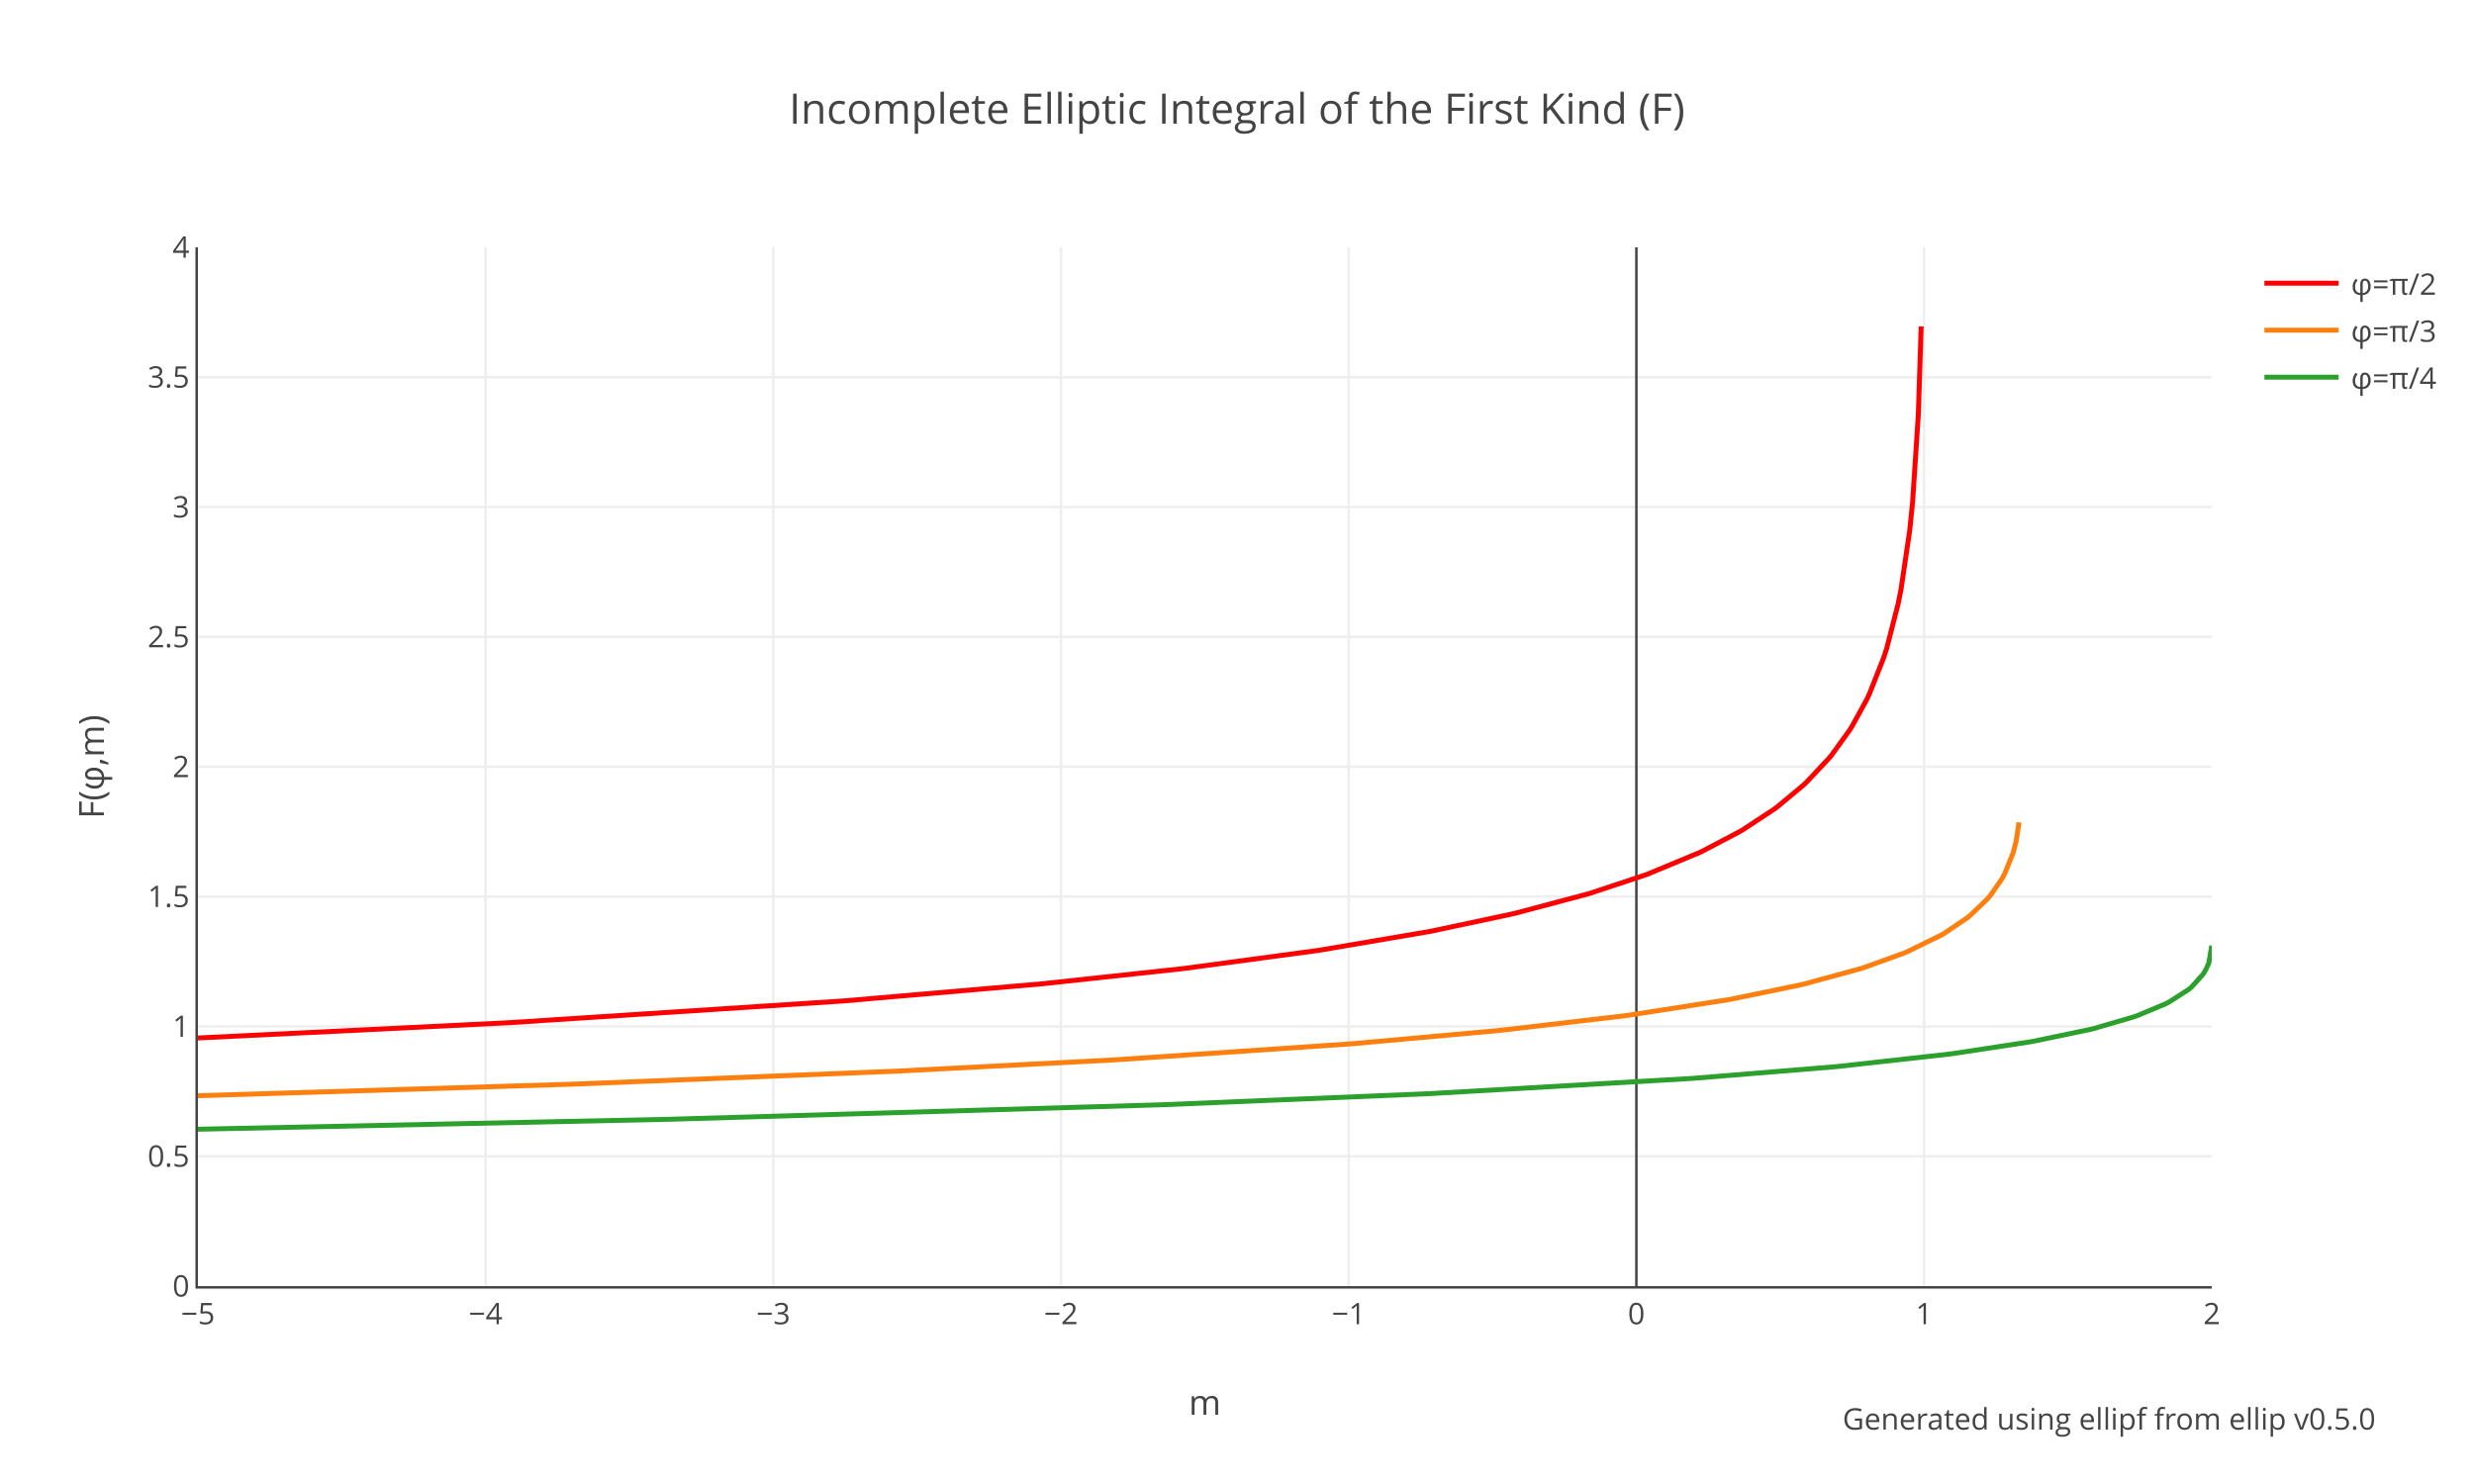
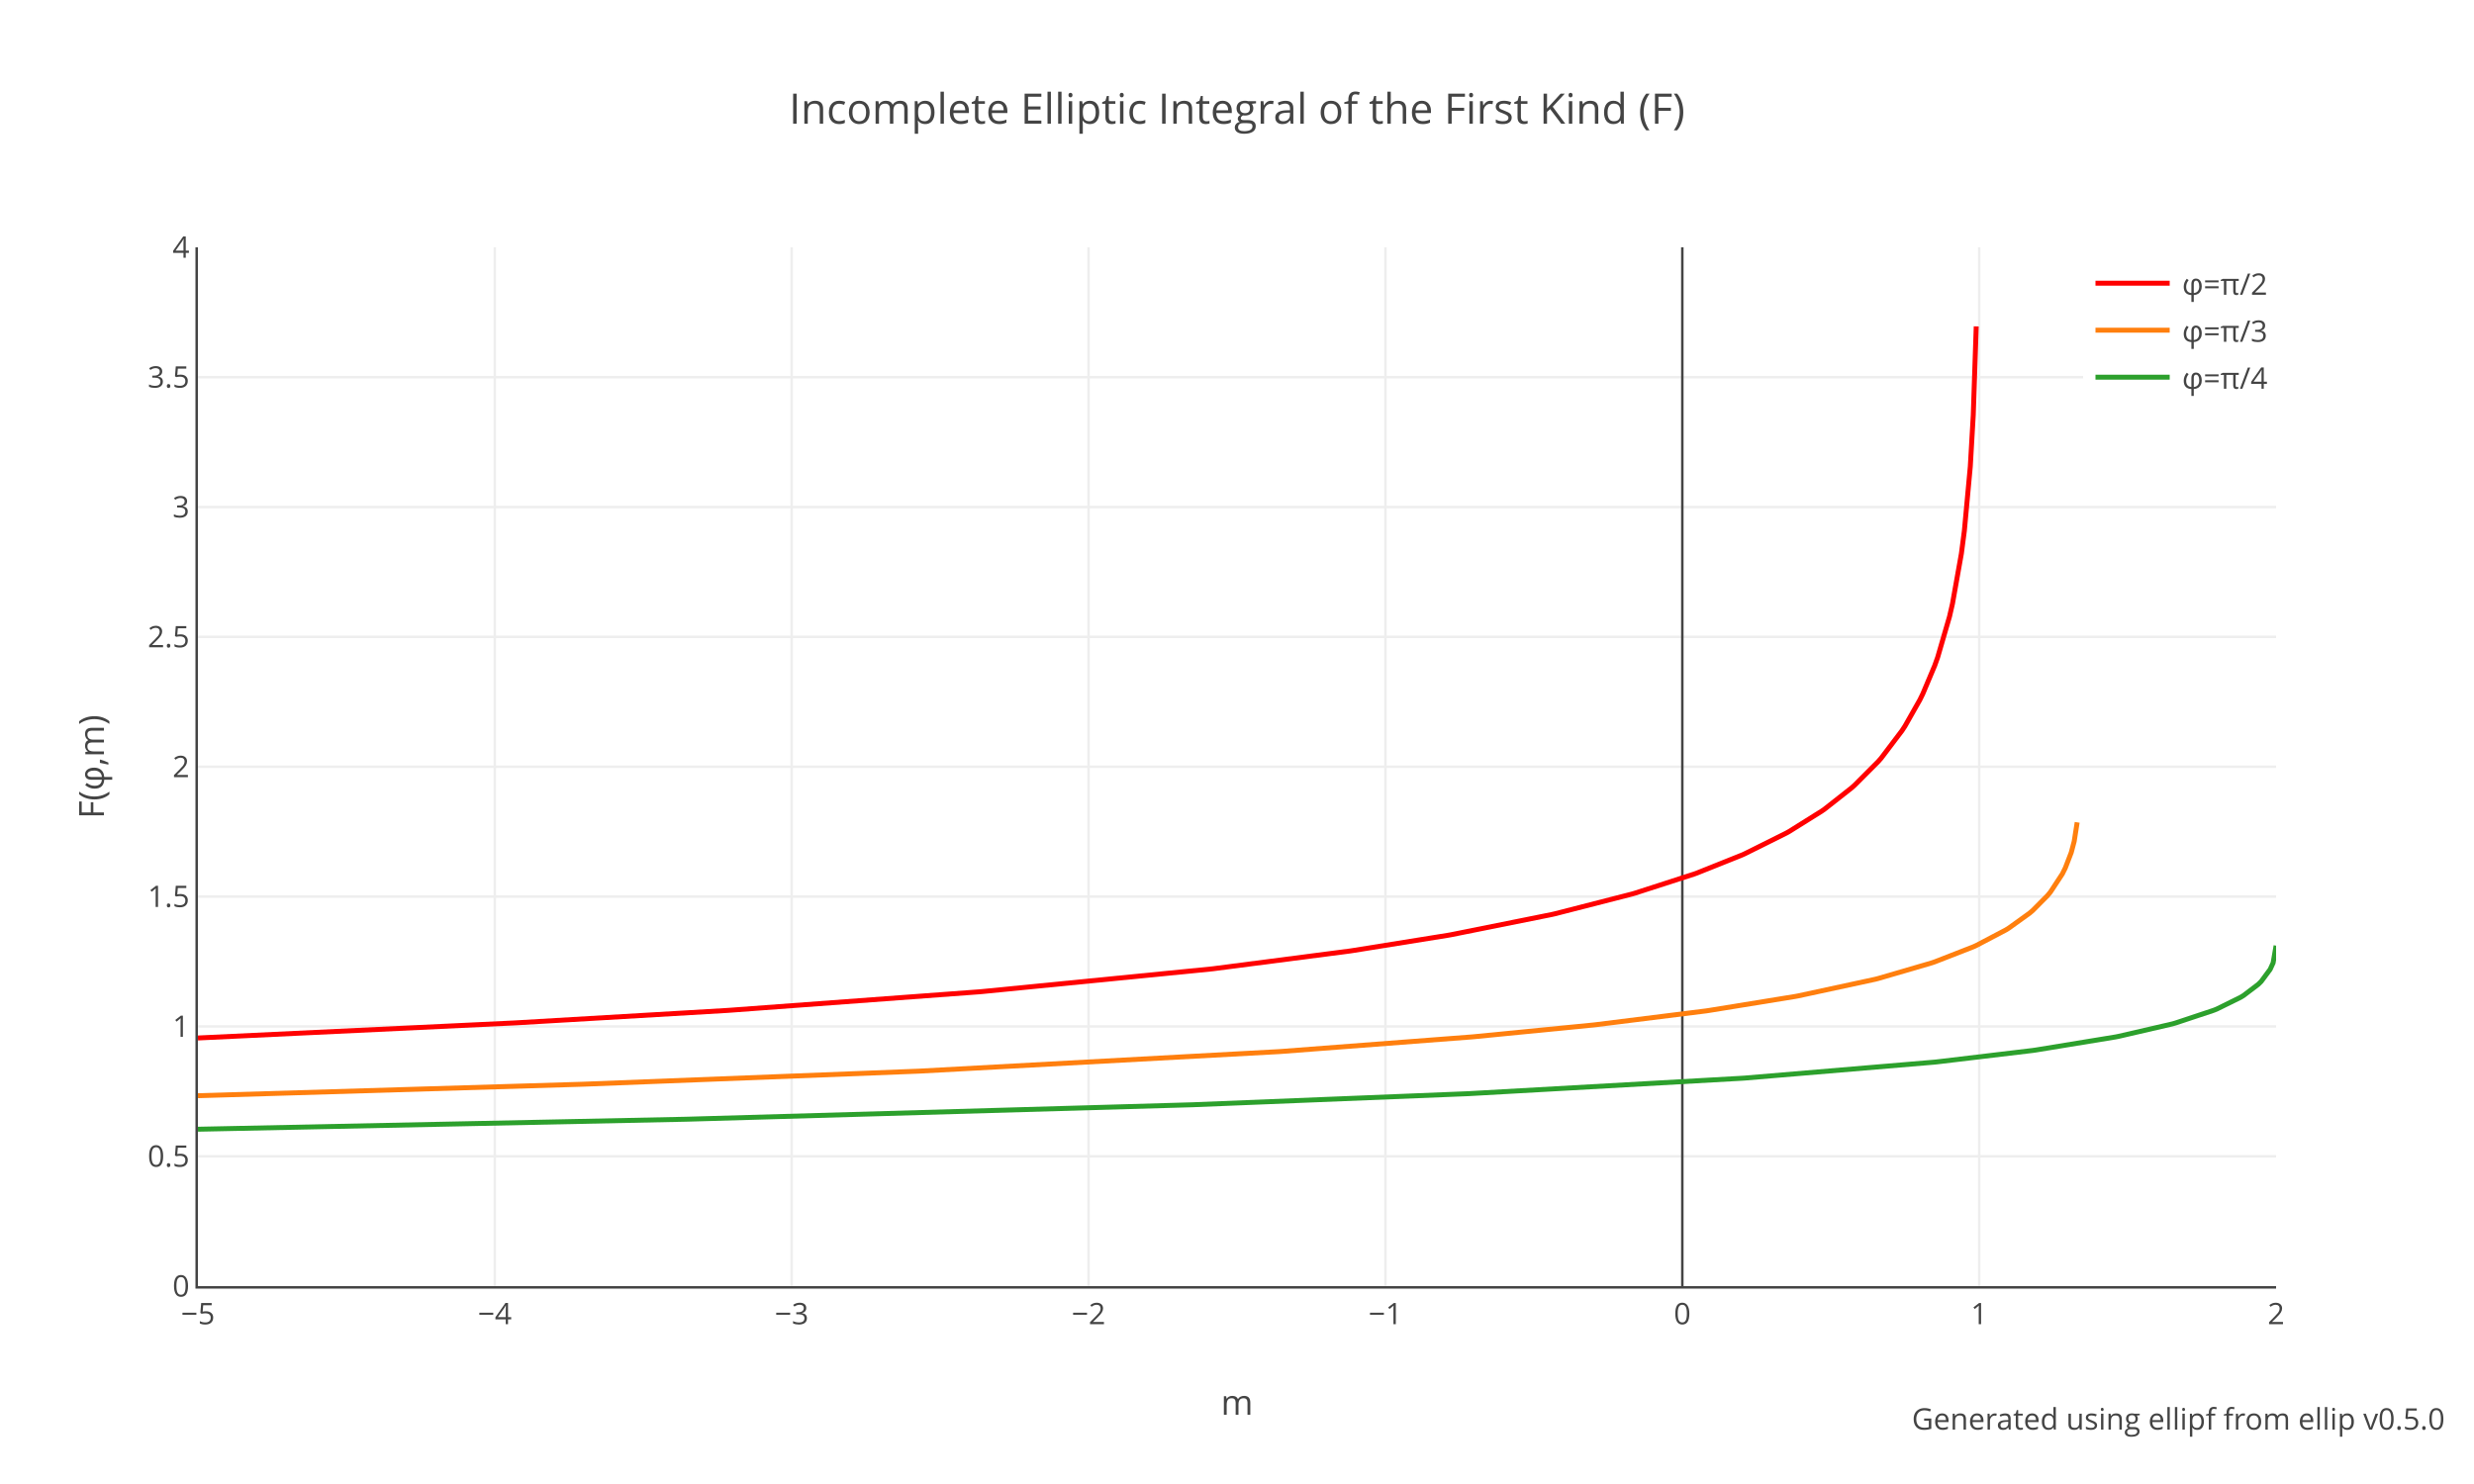
<svg xmlns="http://www.w3.org/2000/svg" xmlns:xlink="http://www.w3.org/1999/xlink" class="main-svg" width="1000" height="600" style="" viewBox="0 0 1000 600">
  <rect x="0" y="0" width="1000" height="600" style="fill: rgb(255, 255, 255); fill-opacity: 1;" />
-   <defs id="defs-9d2842">
+   <defs id="defs-728f74">
    <g class="clips">
-       <clipPath id="clip9d2842xyplot" class="plotclip">
-         <rect width="814" height="420" />
-       </clipPath>
-       <clipPath class="axesclip" id="clip9d2842x">
-         <rect x="80" y="0" width="814" height="600" />
-       </clipPath>
-       <clipPath class="axesclip" id="clip9d2842y">
+       <clipPath id="clip728f74xyplot" class="plotclip">
+         <rect width="840" height="420" />
+       </clipPath>
+       <clipPath class="axesclip" id="clip728f74x">
+         <rect x="80" y="0" width="840" height="600" />
+       </clipPath>
+       <clipPath class="axesclip" id="clip728f74y">
        <rect x="0" y="100" width="1000" height="420" />
      </clipPath>
-       <clipPath class="axesclip" id="clip9d2842xy">
-         <rect x="80" y="100" width="814" height="420" />
+       <clipPath class="axesclip" id="clip728f74xy">
+         <rect x="80" y="100" width="840" height="420" />
      </clipPath>
    </g>
    <g class="gradients" />
  </defs>
  <g class="bglayer" />
  <g class="layer-below">
    <g class="imagelayer" />
    <g class="shapelayer" />
  </g>
  <g class="cartesianlayer">
    <g class="subplot xy">
      <g class="layer-subplot">
        <g class="shapelayer" />
        <g class="imagelayer" />
      </g>
      <g class="gridlayer">
        <g class="x">
-           <path class="xgrid crisp" transform="translate(196.29,0)" d="M0,100v420" style="stroke: rgb(238, 238, 238); stroke-opacity: 1; stroke-width: 1px;" />
-           <path class="xgrid crisp" transform="translate(312.57,0)" d="M0,100v420" style="stroke: rgb(238, 238, 238); stroke-opacity: 1; stroke-width: 1px;" />
-           <path class="xgrid crisp" transform="translate(428.86,0)" d="M0,100v420" style="stroke: rgb(238, 238, 238); stroke-opacity: 1; stroke-width: 1px;" />
-           <path class="xgrid crisp" transform="translate(545.14,0)" d="M0,100v420" style="stroke: rgb(238, 238, 238); stroke-opacity: 1; stroke-width: 1px;" />
-           <path class="xgrid crisp" transform="translate(777.71,0)" d="M0,100v420" style="stroke: rgb(238, 238, 238); stroke-opacity: 1; stroke-width: 1px;" />
+           <path class="xgrid crisp" transform="translate(200,0)" d="M0,100v420" style="stroke: rgb(238, 238, 238); stroke-opacity: 1; stroke-width: 1px;" />
+           <path class="xgrid crisp" transform="translate(320,0)" d="M0,100v420" style="stroke: rgb(238, 238, 238); stroke-opacity: 1; stroke-width: 1px;" />
+           <path class="xgrid crisp" transform="translate(440,0)" d="M0,100v420" style="stroke: rgb(238, 238, 238); stroke-opacity: 1; stroke-width: 1px;" />
+           <path class="xgrid crisp" transform="translate(560,0)" d="M0,100v420" style="stroke: rgb(238, 238, 238); stroke-opacity: 1; stroke-width: 1px;" />
+           <path class="xgrid crisp" transform="translate(800,0)" d="M0,100v420" style="stroke: rgb(238, 238, 238); stroke-opacity: 1; stroke-width: 1px;" />
        </g>
        <g class="y">
-           <path class="ygrid crisp" transform="translate(0,467.5)" d="M80,0h814" style="stroke: rgb(238, 238, 238); stroke-opacity: 1; stroke-width: 1px;" />
-           <path class="ygrid crisp" transform="translate(0,415)" d="M80,0h814" style="stroke: rgb(238, 238, 238); stroke-opacity: 1; stroke-width: 1px;" />
-           <path class="ygrid crisp" transform="translate(0,362.5)" d="M80,0h814" style="stroke: rgb(238, 238, 238); stroke-opacity: 1; stroke-width: 1px;" />
-           <path class="ygrid crisp" transform="translate(0,310)" d="M80,0h814" style="stroke: rgb(238, 238, 238); stroke-opacity: 1; stroke-width: 1px;" />
-           <path class="ygrid crisp" transform="translate(0,257.5)" d="M80,0h814" style="stroke: rgb(238, 238, 238); stroke-opacity: 1; stroke-width: 1px;" />
-           <path class="ygrid crisp" transform="translate(0,205)" d="M80,0h814" style="stroke: rgb(238, 238, 238); stroke-opacity: 1; stroke-width: 1px;" />
-           <path class="ygrid crisp" transform="translate(0,152.5)" d="M80,0h814" style="stroke: rgb(238, 238, 238); stroke-opacity: 1; stroke-width: 1px;" />
+           <path class="ygrid crisp" transform="translate(0,467.5)" d="M80,0h840" style="stroke: rgb(238, 238, 238); stroke-opacity: 1; stroke-width: 1px;" />
+           <path class="ygrid crisp" transform="translate(0,415)" d="M80,0h840" style="stroke: rgb(238, 238, 238); stroke-opacity: 1; stroke-width: 1px;" />
+           <path class="ygrid crisp" transform="translate(0,362.5)" d="M80,0h840" style="stroke: rgb(238, 238, 238); stroke-opacity: 1; stroke-width: 1px;" />
+           <path class="ygrid crisp" transform="translate(0,310)" d="M80,0h840" style="stroke: rgb(238, 238, 238); stroke-opacity: 1; stroke-width: 1px;" />
+           <path class="ygrid crisp" transform="translate(0,257.5)" d="M80,0h840" style="stroke: rgb(238, 238, 238); stroke-opacity: 1; stroke-width: 1px;" />
+           <path class="ygrid crisp" transform="translate(0,205)" d="M80,0h840" style="stroke: rgb(238, 238, 238); stroke-opacity: 1; stroke-width: 1px;" />
+           <path class="ygrid crisp" transform="translate(0,152.5)" d="M80,0h840" style="stroke: rgb(238, 238, 238); stroke-opacity: 1; stroke-width: 1px;" />
        </g>
      </g>
      <g class="zerolinelayer">
-         <path class="xzl zl crisp" transform="translate(661.43,0)" d="M0,100v420" style="stroke: rgb(68, 68, 68); stroke-opacity: 1; stroke-width: 1px;" />
+         <path class="xzl zl crisp" transform="translate(680,0)" d="M0,100v420" style="stroke: rgb(68, 68, 68); stroke-opacity: 1; stroke-width: 1px;" />
      </g>
      <path class="xlines-below" />
      <path class="ylines-below" />
      <g class="overlines-below" />
      <g class="xaxislayer-below" />
      <g class="yaxislayer-below" />
      <g class="overaxes-below" />
-       <g class="plot" transform="translate(80,100)" clip-path="url('#clip9d2842xyplot')">
+       <g class="plot" transform="translate(80,100)" clip-path="url('#clip728f74xyplot')">
        <g class="scatterlayer mlayer">
-           <g class="trace scatter trace4a8107" style="stroke-miterlimit: 2; opacity: 1;">
+           <g class="trace scatter trace57266c" style="stroke-miterlimit: 2; opacity: 1;">
            <g class="fills" />
            <g class="errorbars" />
            <g class="lines">
-               <path class="js-line" d="M0,319.67L124.43,313.56L125.59,313.5L260.48,304.72L261.64,304.63L340.72,297.8L341.88,297.69L397.7,291.67L398.86,291.53L452.35,284.33L453.51,284.16L497.7,276.64L498.87,276.41L531.43,269.48L532.59,269.2L561.66,261.48L562.82,261.13L584.92,253.81L586.08,253.38L607.01,244.67L608.17,244.12L623.29,236.17L624.45,235.49L637.25,227.06L638.41,226.2L648.87,217.5L650.04,216.41L659.34,206.5L660.5,205.08L667.48,195.41L668.64,193.57L674.46,182.99L675.62,180.54L681.43,165.8L682.6,162.19L687.25,144.08L688.41,138.23L691.9,114.62L693.06,103.31L695.39,67.82L696.55,31.96" style="vector-effect: non-scaling-stroke; fill: none; stroke: rgb(255, 0, 0); stroke-opacity: 1; stroke-width: 2px; opacity: 1;" />
+               <path class="js-line" d="M0,319.67L127.2,313.62L128.4,313.56L213.6,308.55L214.8,308.47L315.6,301.02L316.8,300.92L409.2,291.8L410.4,291.67L465.6,284.51L466.8,284.33L505.2,278.16L506.4,277.95L547.2,269.75L548.4,269.48L579.6,261.48L580.8,261.13L604.8,253.38L606,252.94L624,245.74L625.2,245.21L642,236.84L643.2,236.17L656.4,227.91L657.6,227.06L668.4,218.57L669.6,217.5L679.2,207.87L680.4,206.5L688.8,195.41L690,193.57L696,182.99L697.2,180.54L702,169.15L703.2,165.8L708,149.3L709.2,144.08L712.8,123.82L714,114.62L716.4,88.63L717.6,67.82L718.8,31.96" style="vector-effect: non-scaling-stroke; fill: none; stroke: rgb(255, 0, 0); stroke-opacity: 1; stroke-width: 2px; opacity: 1;" />
            </g>
            <g class="points" />
            <g class="text" />
          </g>
-           <g class="trace scatter trace3a3cfc" style="stroke-miterlimit: 2; opacity: 1;">
+           <g class="trace scatter tracee33bf0" style="stroke-miterlimit: 2; opacity: 1;">
            <g class="fills" />
            <g class="errorbars" />
            <g class="lines">
-               <path class="js-line" d="M0,343.01L150.01,338.39L151.17,338.35L282.57,333.07L283.74,333.01L369.79,328.56L370.95,328.49L466.31,322.02L467.47,321.92L525.61,316.67L526.77,316.55L576.78,310.68L577.94,310.52L618.64,304.18L619.8,303.96L647.71,298.21L648.87,297.94L672.13,291.61L673.29,291.24L689.57,285.36L690.74,284.87L704.69,278.05L705.85,277.38L715.16,271.08L716.32,270.15L723.3,263.47L724.46,262.11L729.11,255.45L730.27,253.34L733.76,244.69L734.93,240.15L736.09,232.48" style="vector-effect: non-scaling-stroke; fill: none; stroke: rgb(255, 127, 14); stroke-opacity: 1; stroke-width: 2px; opacity: 1;" />
+               <path class="js-line" d="M0,343.01L154.8,338.39L156,338.35L290.4,333.12L291.6,333.07L436.8,325.19L438,325.11L514.8,319.25L516,319.14L564,314.42L565.2,314.28L609.6,308.72L610.8,308.54L645.6,302.88L646.8,302.66L678,295.92L679.2,295.61L700.8,289.31L702,288.9L717.6,282.82L718.8,282.28L730.8,275.97L732,275.22L740.4,269.17L741.6,268.15L747.6,262.11L748.8,260.65L753.6,253.34L754.8,250.93L757.2,244.69L758.4,240.15L759.6,232.48" style="vector-effect: non-scaling-stroke; fill: none; stroke: rgb(255, 127, 14); stroke-opacity: 1; stroke-width: 2px; opacity: 1;" />
            </g>
            <g class="points" />
            <g class="text" />
          </g>
-           <g class="trace scatter trace64a480" style="stroke-miterlimit: 2; opacity: 1;">
+           <g class="trace scatter trace90df0f" style="stroke-miterlimit: 2; opacity: 1;">
            <g class="fills" />
            <g class="errorbars" />
            <g class="lines">
-               <path class="js-line" d="M0,356.56L190.71,352.53L191.87,352.5L389.56,346.67L390.72,346.62L496.54,342.23L497.7,342.18L603.52,336.04L604.69,335.96L661.67,331.3L662.83,331.19L708.18,326.15L709.34,325.99L740.74,321.21L741.9,321L765.16,316.14L766.32,315.85L782.6,311.1L783.77,310.69L795.39,305.83L796.56,305.24L804.7,300.02L805.86,299.05L810.51,293.87L811.67,291.93L812.84,289.3L814,282.34" style="vector-effect: non-scaling-stroke; fill: none; stroke: rgb(44, 160, 44); stroke-opacity: 1; stroke-width: 2px; opacity: 1;" />
+               <path class="js-line" d="M0,356.56L196.8,352.53L198,352.5L402,346.67L403.2,346.62L512.4,342.23L513.6,342.18L624,335.96L625.2,335.88L702,329.43L703.2,329.3L741.6,324.72L742.8,324.55L775.2,319.24L776.4,319L798,314L799.2,313.66L814.8,308.47L816,307.99L825.6,303.26L826.8,302.53L832.8,297.98L834,296.79L837.6,291.93L838.8,289.3L840,282.34" style="vector-effect: non-scaling-stroke; fill: none; stroke: rgb(44, 160, 44); stroke-opacity: 1; stroke-width: 2px; opacity: 1;" />
            </g>
            <g class="points" />
            <g class="text" />
          </g>
        </g>
      </g>
      <g class="overplot" />
-       <path class="xlines-above crisp" d="M79,520.5H894" style="fill: none; stroke-width: 1px; stroke: rgb(68, 68, 68); stroke-opacity: 1;" />
+       <path class="xlines-above crisp" d="M79,520.5H920" style="fill: none; stroke-width: 1px; stroke: rgb(68, 68, 68); stroke-opacity: 1;" />
      <path class="ylines-above crisp" d="M79.5,100V520" style="fill: none; stroke-width: 1px; stroke: rgb(68, 68, 68); stroke-opacity: 1;" />
      <g class="overlines-above" />
      <g class="xaxislayer-above">
        <g class="xtick">
          <text text-anchor="middle" x="0" y="535.4" transform="translate(80,0)" style="font-family: 'Open Sans', verdana, arial, sans-serif; font-size: 12px; fill: rgb(68, 68, 68); fill-opacity: 1; white-space: pre;">−5</text>
        </g>
        <g class="xtick">
-           <text text-anchor="middle" x="0" y="535.4" transform="translate(196.29,0)" style="font-family: 'Open Sans', verdana, arial, sans-serif; font-size: 12px; fill: rgb(68, 68, 68); fill-opacity: 1; white-space: pre;">−4</text>
-         </g>
-         <g class="xtick">
-           <text text-anchor="middle" x="0" y="535.4" transform="translate(312.57,0)" style="font-family: 'Open Sans', verdana, arial, sans-serif; font-size: 12px; fill: rgb(68, 68, 68); fill-opacity: 1; white-space: pre;">−3</text>
-         </g>
-         <g class="xtick">
-           <text text-anchor="middle" x="0" y="535.4" transform="translate(428.86,0)" style="font-family: 'Open Sans', verdana, arial, sans-serif; font-size: 12px; fill: rgb(68, 68, 68); fill-opacity: 1; white-space: pre;">−2</text>
-         </g>
-         <g class="xtick">
-           <text text-anchor="middle" x="0" y="535.4" transform="translate(545.14,0)" style="font-family: 'Open Sans', verdana, arial, sans-serif; font-size: 12px; fill: rgb(68, 68, 68); fill-opacity: 1; white-space: pre;">−1</text>
-         </g>
-         <g class="xtick">
-           <text text-anchor="middle" x="0" y="535.4" transform="translate(661.43,0)" style="font-family: 'Open Sans', verdana, arial, sans-serif; font-size: 12px; fill: rgb(68, 68, 68); fill-opacity: 1; white-space: pre;">0</text>
-         </g>
-         <g class="xtick">
-           <text text-anchor="middle" x="0" y="535.4" transform="translate(777.71,0)" style="font-family: 'Open Sans', verdana, arial, sans-serif; font-size: 12px; fill: rgb(68, 68, 68); fill-opacity: 1; white-space: pre;">1</text>
-         </g>
-         <g class="xtick">
-           <text text-anchor="middle" x="0" y="535.4" transform="translate(894,0)" style="font-family: 'Open Sans', verdana, arial, sans-serif; font-size: 12px; fill: rgb(68, 68, 68); fill-opacity: 1; white-space: pre;">2</text>
+           <text text-anchor="middle" x="0" y="535.4" transform="translate(200,0)" style="font-family: 'Open Sans', verdana, arial, sans-serif; font-size: 12px; fill: rgb(68, 68, 68); fill-opacity: 1; white-space: pre;">−4</text>
+         </g>
+         <g class="xtick">
+           <text text-anchor="middle" x="0" y="535.4" transform="translate(320,0)" style="font-family: 'Open Sans', verdana, arial, sans-serif; font-size: 12px; fill: rgb(68, 68, 68); fill-opacity: 1; white-space: pre;">−3</text>
+         </g>
+         <g class="xtick">
+           <text text-anchor="middle" x="0" y="535.4" transform="translate(440,0)" style="font-family: 'Open Sans', verdana, arial, sans-serif; font-size: 12px; fill: rgb(68, 68, 68); fill-opacity: 1; white-space: pre;">−2</text>
+         </g>
+         <g class="xtick">
+           <text text-anchor="middle" x="0" y="535.4" transform="translate(560,0)" style="font-family: 'Open Sans', verdana, arial, sans-serif; font-size: 12px; fill: rgb(68, 68, 68); fill-opacity: 1; white-space: pre;">−1</text>
+         </g>
+         <g class="xtick">
+           <text text-anchor="middle" x="0" y="535.4" transform="translate(680,0)" style="font-family: 'Open Sans', verdana, arial, sans-serif; font-size: 12px; fill: rgb(68, 68, 68); fill-opacity: 1; white-space: pre;">0</text>
+         </g>
+         <g class="xtick">
+           <text text-anchor="middle" x="0" y="535.4" transform="translate(800,0)" style="font-family: 'Open Sans', verdana, arial, sans-serif; font-size: 12px; fill: rgb(68, 68, 68); fill-opacity: 1; white-space: pre;">1</text>
+         </g>
+         <g class="xtick">
+           <text text-anchor="middle" x="0" y="535.4" transform="translate(920,0)" style="font-family: 'Open Sans', verdana, arial, sans-serif; font-size: 12px; fill: rgb(68, 68, 68); fill-opacity: 1; white-space: pre;">2</text>
        </g>
      </g>
      <g class="yaxislayer-above">
        <g class="ytick">
          <text text-anchor="end" x="76.6" y="4.2" transform="translate(0,520)" style="font-family: 'Open Sans', verdana, arial, sans-serif; font-size: 12px; fill: rgb(68, 68, 68); fill-opacity: 1; white-space: pre;">0</text>
        </g>
        <g class="ytick">
          <text text-anchor="end" x="76.6" y="4.2" transform="translate(0,467.5)" style="font-family: 'Open Sans', verdana, arial, sans-serif; font-size: 12px; fill: rgb(68, 68, 68); fill-opacity: 1; white-space: pre;">0.5</text>
        </g>
        <g class="ytick">
          <text text-anchor="end" x="76.6" y="4.2" transform="translate(0,415)" style="font-family: 'Open Sans', verdana, arial, sans-serif; font-size: 12px; fill: rgb(68, 68, 68); fill-opacity: 1; white-space: pre;">1</text>
        </g>
        <g class="ytick">
          <text text-anchor="end" x="76.6" y="4.2" transform="translate(0,362.5)" style="font-family: 'Open Sans', verdana, arial, sans-serif; font-size: 12px; fill: rgb(68, 68, 68); fill-opacity: 1; white-space: pre;">1.5</text>
        </g>
        <g class="ytick">
          <text text-anchor="end" x="76.6" y="4.2" transform="translate(0,310)" style="font-family: 'Open Sans', verdana, arial, sans-serif; font-size: 12px; fill: rgb(68, 68, 68); fill-opacity: 1; white-space: pre;">2</text>
        </g>
        <g class="ytick">
          <text text-anchor="end" x="76.6" y="4.2" transform="translate(0,257.5)" style="font-family: 'Open Sans', verdana, arial, sans-serif; font-size: 12px; fill: rgb(68, 68, 68); fill-opacity: 1; white-space: pre;">2.5</text>
        </g>
        <g class="ytick">
          <text text-anchor="end" x="76.6" y="4.2" transform="translate(0,205)" style="font-family: 'Open Sans', verdana, arial, sans-serif; font-size: 12px; fill: rgb(68, 68, 68); fill-opacity: 1; white-space: pre;">3</text>
        </g>
        <g class="ytick">
          <text text-anchor="end" x="76.6" y="4.2" transform="translate(0,152.5)" style="font-family: 'Open Sans', verdana, arial, sans-serif; font-size: 12px; fill: rgb(68, 68, 68); fill-opacity: 1; white-space: pre;">3.5</text>
        </g>
        <g class="ytick">
          <text text-anchor="end" x="76.6" y="4.2" transform="translate(0,100)" style="font-family: 'Open Sans', verdana, arial, sans-serif; font-size: 12px; fill: rgb(68, 68, 68); fill-opacity: 1; white-space: pre;">4</text>
        </g>
      </g>
      <g class="overaxes-above" />
    </g>
  </g>
  <g class="polarlayer" />
  <g class="ternarylayer" />
  <g class="geolayer" />
  <g class="funnelarealayer" />
  <g class="pielayer" />
  <g class="treemaplayer" />
  <g class="sunburstlayer" />
  <g class="glimages" />
-   <defs id="topdefs-9d2842">
+   <defs id="topdefs-728f74">
    <g class="clips" />
-     <clipPath id="legend9d2842">
+     <clipPath id="legend728f74">
      <rect width="78" height="67" x="0" y="0" />
    </clipPath>
  </defs>
  <g class="layer-above">
    <g class="imagelayer" />
    <g class="shapelayer" />
  </g>
  <g class="infolayer">
-     <g class="legend" pointer-events="all" transform="translate(910.28,100)">
+     <g class="legend" pointer-events="all" transform="translate(842,100)">
      <rect class="bg" shape-rendering="crispEdges" style="stroke: rgb(68, 68, 68); stroke-opacity: 1; fill: rgb(255, 255, 255); fill-opacity: 1; stroke-width: 0px;" width="78" height="67" x="0" y="0" />
-       <g class="scrollbox" transform="" clip-path="url('#legend9d2842')">
+       <g class="scrollbox" transform="" clip-path="url('#legend728f74')">
        <g class="groups">
          <g class="traces" transform="translate(0,14.5)" style="opacity: 1;">
            <text class="legendtext" text-anchor="start" x="40" y="4.68" style="font-family: 'Open Sans', verdana, arial, sans-serif; font-size: 12px; fill: rgb(68, 68, 68); fill-opacity: 1; white-space: pre;">φ=π/2</text>
            <g class="layers" style="opacity: 1;">
              <g class="legendfill" />
              <g class="legendlines">
                <path class="js-line" d="M5,0h30" style="fill: none; stroke: rgb(255, 0, 0); stroke-opacity: 1; stroke-width: 2px;" />
              </g>
              <g class="legendsymbols">
                <g class="legendpoints" />
              </g>
            </g>
            <rect class="legendtoggle" x="0" y="-9.5" width="73" height="19" style="fill: rgb(0, 0, 0); fill-opacity: 0;" />
          </g>
          <g class="traces" transform="translate(0,33.5)" style="opacity: 1;">
            <text class="legendtext" text-anchor="start" x="40" y="4.68" style="font-family: 'Open Sans', verdana, arial, sans-serif; font-size: 12px; fill: rgb(68, 68, 68); fill-opacity: 1; white-space: pre;">φ=π/3</text>
            <g class="layers" style="opacity: 1;">
              <g class="legendfill" />
              <g class="legendlines">
                <path class="js-line" d="M5,0h30" style="fill: none; stroke: rgb(255, 127, 14); stroke-opacity: 1; stroke-width: 2px;" />
              </g>
              <g class="legendsymbols">
                <g class="legendpoints" />
              </g>
            </g>
            <rect class="legendtoggle" x="0" y="-9.5" width="73" height="19" style="fill: rgb(0, 0, 0); fill-opacity: 0;" />
          </g>
          <g class="traces" transform="translate(0,52.5)" style="opacity: 1;">
            <text class="legendtext" text-anchor="start" x="40" y="4.68" style="font-family: 'Open Sans', verdana, arial, sans-serif; font-size: 12px; fill: rgb(68, 68, 68); fill-opacity: 1; white-space: pre;">φ=π/4</text>
            <g class="layers" style="opacity: 1;">
              <g class="legendfill" />
              <g class="legendlines">
                <path class="js-line" d="M5,0h30" style="fill: none; stroke: rgb(44, 160, 44); stroke-opacity: 1; stroke-width: 2px;" />
              </g>
              <g class="legendsymbols">
                <g class="legendpoints" />
              </g>
            </g>
            <rect class="legendtoggle" x="0" y="-9.5" width="73" height="19" style="fill: rgb(0, 0, 0); fill-opacity: 0;" />
          </g>
        </g>
      </g>
      <rect class="scrollbar" rx="20" ry="3" width="0" height="0" style="fill: rgb(128, 139, 164); fill-opacity: 1;" x="0" y="0" />
    </g>
    <g class="g-gtitle">
      <text class="gtitle" x="500" y="50" text-anchor="middle" dy="0em" style="font-family: 'Open Sans', verdana, arial, sans-serif; font-size: 17px; fill: rgb(68, 68, 68); opacity: 1; font-weight: normal; white-space: pre;">Incomplete Elliptic Integral of the First Kind (F)</text>
    </g>
    <g class="g-xtitle">
-       <text class="xtitle" x="487" y="572" text-anchor="middle" style="font-family: 'Open Sans', verdana, arial, sans-serif; font-size: 14px; fill: rgb(68, 68, 68); opacity: 1; font-weight: normal; white-space: pre;">m</text>
+       <text class="xtitle" x="500" y="572" text-anchor="middle" style="font-family: 'Open Sans', verdana, arial, sans-serif; font-size: 14px; fill: rgb(68, 68, 68); opacity: 1; font-weight: normal; white-space: pre;">m</text>
    </g>
    <g class="g-ytitle">
      <text class="ytitle" transform="rotate(-90,42,310)" x="42" y="310" text-anchor="middle" style="font-family: 'Open Sans', verdana, arial, sans-serif; font-size: 14px; fill: rgb(68, 68, 68); opacity: 1; font-weight: normal; white-space: pre;">F(φ,m)</text>
    </g>
    <g class="annotation" data-index="0" style="opacity: 1;">
-       <g class="annotation-text-g" transform="rotate(0,852.62,574)">
-         <g class="cursor-pointer" transform="translate(746,565)">
+       <g class="annotation-text-g" transform="rotate(0,880.7,574)">
+         <g class="cursor-pointer" transform="translate(774,565)">
          <rect class="bg" x="0.5" y="0.5" width="212" height="17" style="stroke-width: 1px; stroke: rgb(0, 0, 0); stroke-opacity: 0; fill: rgb(0, 0, 0); fill-opacity: 0;" />
          <text class="annotation-text" text-anchor="middle" x="106.5" y="13" style="font-family: 'Open Sans', verdana, arial, sans-serif; font-size: 12px; fill: rgb(68, 68, 68); fill-opacity: 1; white-space: pre; pointer-events: all;">Generated using <a xlink:show="new" target="_blank" xlink:href="https://docs.rs/ellip/latest/ellip/legendre/fn.ellipf.html" style="cursor:pointer">ellipf</a> from <a xlink:show="new" target="_blank" xlink:href="https://crates.io/crates/ellip" style="cursor:pointer">ellip</a> v0.5.0</text>
        </g>
      </g>
    </g>
  </g>
</svg>
